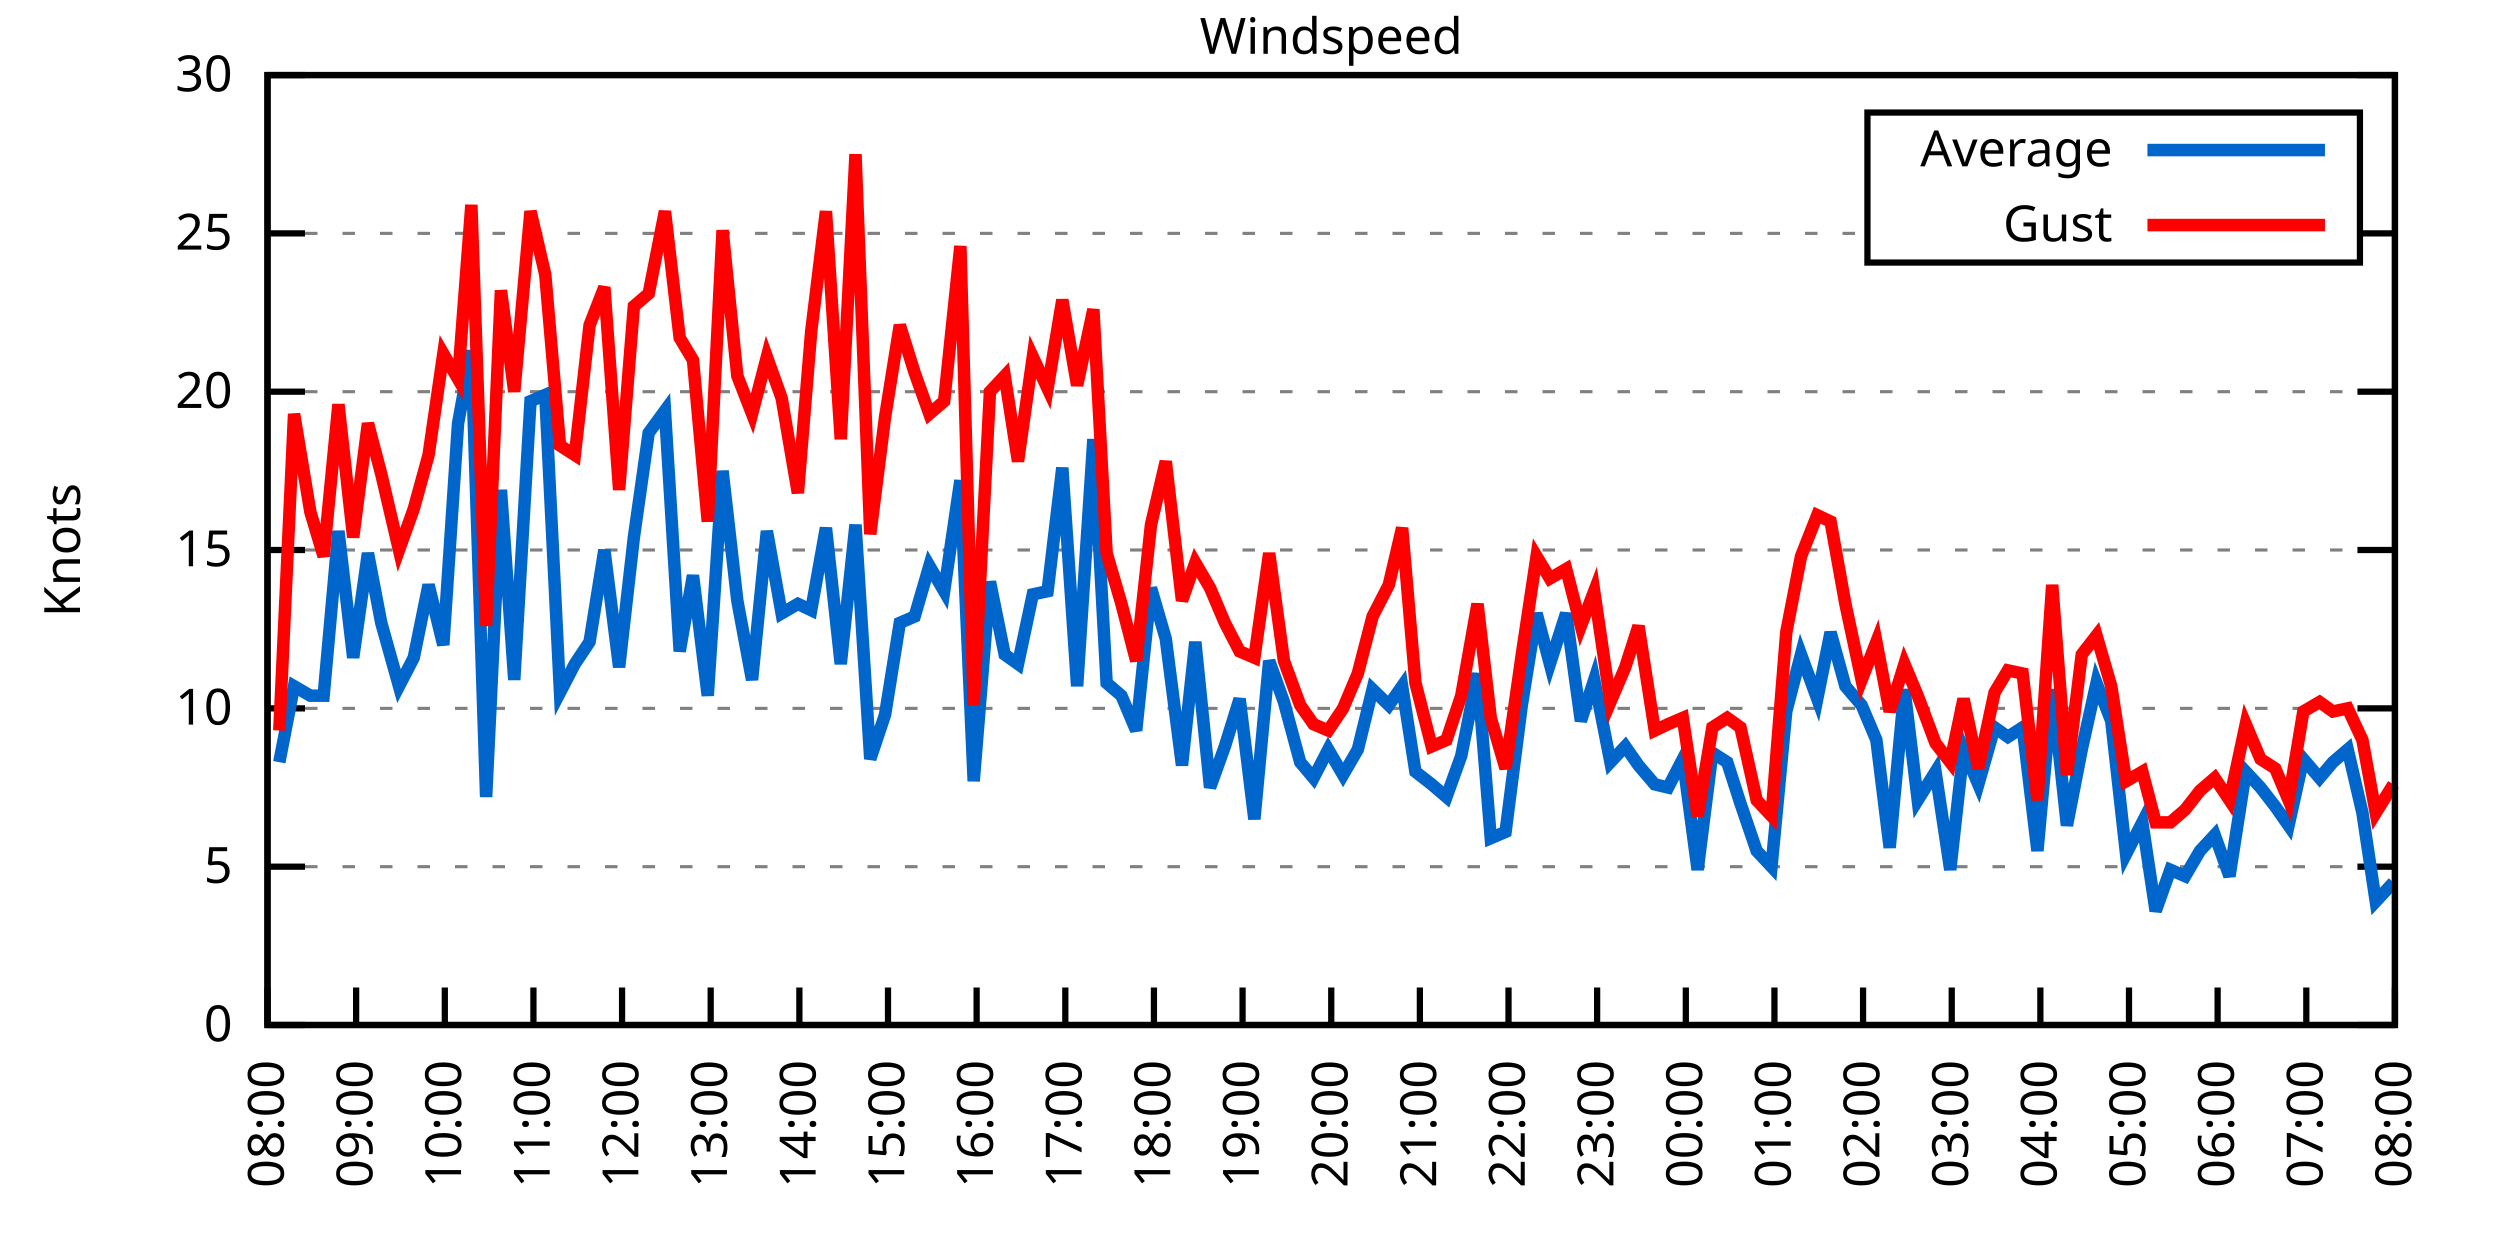
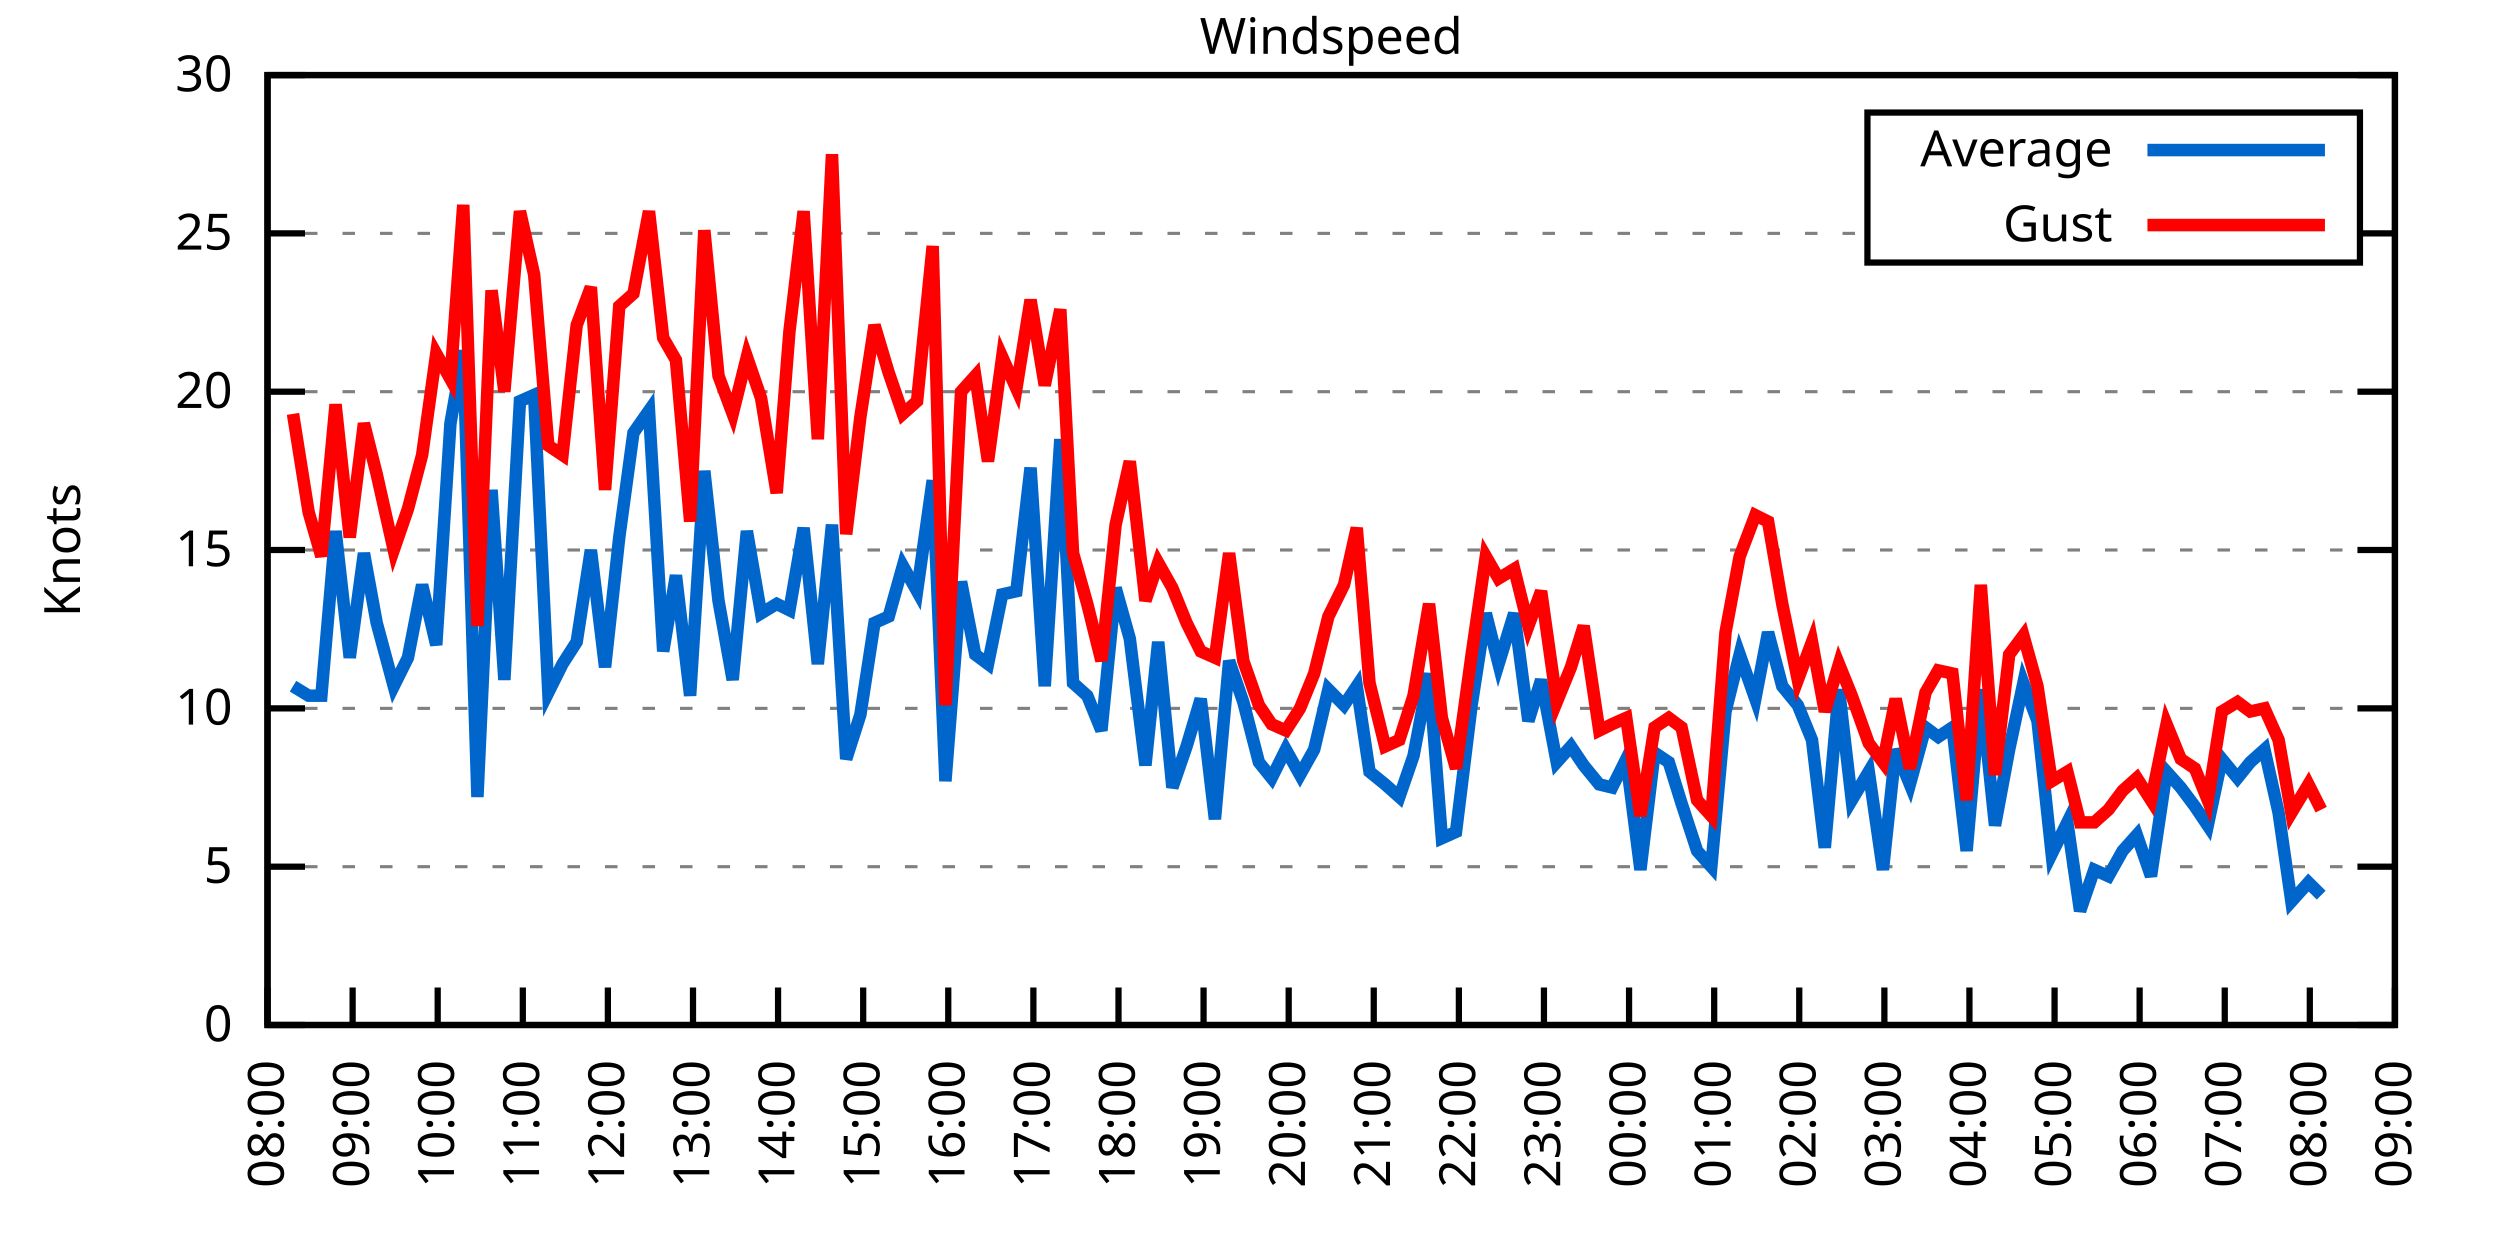
<svg xmlns="http://www.w3.org/2000/svg" xmlns:xlink="http://www.w3.org/1999/xlink" width="400" height="200" viewBox="0 0 400 200">
  <g id="gnuplot_canvas">
    <rect x="0" y="0" width="400" height="200" fill="none" />
    <defs>
      <circle id="gpDot" r="0.5" stroke-width="0.5" stroke="currentColor" />
      <path id="gpPt0" stroke-width="0.333" stroke="currentColor" d="M-1,0 h2 M0,-1 v2" />
      <path id="gpPt1" stroke-width="0.333" stroke="currentColor" d="M-1,-1 L1,1 M1,-1 L-1,1" />
      <path id="gpPt2" stroke-width="0.333" stroke="currentColor" d="M-1,0 L1,0 M0,-1 L0,1 M-1,-1 L1,1 M-1,1 L1,-1" />
      <rect id="gpPt3" stroke-width="0.333" stroke="currentColor" x="-1" y="-1" width="2" height="2" />
      <rect id="gpPt4" stroke-width="0.333" stroke="currentColor" fill="currentColor" x="-1" y="-1" width="2" height="2" />
      <circle id="gpPt5" stroke-width="0.333" stroke="currentColor" cx="0" cy="0" r="1" />
      <use xlink:href="#gpPt5" id="gpPt6" fill="currentColor" stroke="none" />
      <path id="gpPt7" stroke-width="0.333" stroke="currentColor" d="M0,-1.33 L-1.33,0.67 L1.33,0.67 z" />
      <use xlink:href="#gpPt7" id="gpPt8" fill="currentColor" stroke="none" />
      <use xlink:href="#gpPt7" id="gpPt9" stroke="currentColor" transform="rotate(180)" />
      <use xlink:href="#gpPt9" id="gpPt10" fill="currentColor" stroke="none" />
      <use xlink:href="#gpPt3" id="gpPt11" stroke="currentColor" transform="rotate(45)" />
      <use xlink:href="#gpPt11" id="gpPt12" fill="currentColor" stroke="none" />
      <path id="gpPt13" stroke-width="0.333" stroke="currentColor" d="M0,1.330 L1.265,0.411 L0.782,-1.067 L-0.782,-1.076 L-1.265,0.411 z" />
      <use xlink:href="#gpPt13" id="gpPt14" fill="currentColor" stroke="none" />
      <filter id="textbox" filterUnits="objectBoundingBox" x="0" y="0" height="1" width="1">
        <feFlood flood-color="white" flood-opacity="1" result="bgnd" />
        <feComposite in="SourceGraphic" in2="bgnd" operator="atop" />
      </filter>
      <filter id="greybox" filterUnits="objectBoundingBox" x="0" y="0" height="1" width="1">
        <feFlood flood-color="lightgrey" flood-opacity="1" result="grey" />
        <feComposite in="SourceGraphic" in2="grey" operator="atop" />
      </filter>
    </defs>
    <g fill="none" color="white" stroke="currentColor" stroke-width="1.00" stroke-linecap="butt" stroke-linejoin="miter">
</g>
    <g fill="none" color="black" stroke="currentColor" stroke-width="1.00" stroke-linecap="butt" stroke-linejoin="miter">
      <g stroke="none" shape-rendering="crispEdges">
        <polygon fill="rgb(255, 255, 255)" points="42.80,164.00 383.18,164.00 383.18,12.02 42.80,12.02 " />
      </g>
    </g>
    <g fill="none" color="black" stroke="currentColor" stroke-width="1.00" stroke-linecap="butt" stroke-linejoin="miter">
</g>
    <g fill="none" color="black" stroke="black" stroke-width="0.50" stroke-linecap="butt" stroke-linejoin="miter">
</g>
    <g fill="none" color="gray" stroke="currentColor" stroke-width="0.50" stroke-linecap="butt" stroke-linejoin="miter">
      <path stroke="gray" stroke-dasharray="2,4" class="gridline" d="M42.80,164.00 L383.19,164.00  " />
    </g>
    <g fill="none" color="gray" stroke="gray" stroke-width="1.00" stroke-linecap="butt" stroke-linejoin="miter">
</g>
    <g fill="none" color="black" stroke="currentColor" stroke-width="1.00" stroke-linecap="butt" stroke-linejoin="miter">
      <path stroke="black" d="M42.80,164.00 L48.80,164.00 M383.19,164.00 L377.19,164.00  " />
      <g transform="translate(37.20,166.60)" stroke="none" fill="black" font-family="Sans" font-size="8.00" text-anchor="end">
        <text>
          <tspan font-family="Sans"> 0</tspan>
        </text>
      </g>
    </g>
    <g fill="none" color="black" stroke="currentColor" stroke-width="1.00" stroke-linecap="butt" stroke-linejoin="miter">
</g>
    <g fill="none" color="black" stroke="black" stroke-width="0.50" stroke-linecap="butt" stroke-linejoin="miter">
</g>
    <g fill="none" color="gray" stroke="currentColor" stroke-width="0.50" stroke-linecap="butt" stroke-linejoin="miter">
      <path stroke="gray" stroke-dasharray="2,4" class="gridline" d="M42.80,138.67 L383.19,138.67  " />
    </g>
    <g fill="none" color="gray" stroke="gray" stroke-width="1.00" stroke-linecap="butt" stroke-linejoin="miter">
</g>
    <g fill="none" color="black" stroke="currentColor" stroke-width="1.00" stroke-linecap="butt" stroke-linejoin="miter">
      <path stroke="black" d="M42.80,138.67 L48.80,138.67 M383.19,138.67 L377.19,138.67  " />
      <g transform="translate(37.20,141.27)" stroke="none" fill="black" font-family="Sans" font-size="8.00" text-anchor="end">
        <text>
          <tspan font-family="Sans"> 5</tspan>
        </text>
      </g>
    </g>
    <g fill="none" color="black" stroke="currentColor" stroke-width="1.00" stroke-linecap="butt" stroke-linejoin="miter">
</g>
    <g fill="none" color="black" stroke="black" stroke-width="0.50" stroke-linecap="butt" stroke-linejoin="miter">
</g>
    <g fill="none" color="gray" stroke="currentColor" stroke-width="0.50" stroke-linecap="butt" stroke-linejoin="miter">
      <path stroke="gray" stroke-dasharray="2,4" class="gridline" d="M42.80,113.34 L383.19,113.34  " />
    </g>
    <g fill="none" color="gray" stroke="gray" stroke-width="1.00" stroke-linecap="butt" stroke-linejoin="miter">
</g>
    <g fill="none" color="black" stroke="currentColor" stroke-width="1.00" stroke-linecap="butt" stroke-linejoin="miter">
      <path stroke="black" d="M42.80,113.34 L48.80,113.34 M383.19,113.34 L377.19,113.34  " />
      <g transform="translate(37.20,115.94)" stroke="none" fill="black" font-family="Sans" font-size="8.00" text-anchor="end">
        <text>
          <tspan font-family="Sans"> 10</tspan>
        </text>
      </g>
    </g>
    <g fill="none" color="black" stroke="currentColor" stroke-width="1.00" stroke-linecap="butt" stroke-linejoin="miter">
</g>
    <g fill="none" color="black" stroke="black" stroke-width="0.50" stroke-linecap="butt" stroke-linejoin="miter">
</g>
    <g fill="none" color="gray" stroke="currentColor" stroke-width="0.50" stroke-linecap="butt" stroke-linejoin="miter">
      <path stroke="gray" stroke-dasharray="2,4" class="gridline" d="M42.80,88.00 L383.19,88.00  " />
    </g>
    <g fill="none" color="gray" stroke="gray" stroke-width="1.00" stroke-linecap="butt" stroke-linejoin="miter">
</g>
    <g fill="none" color="black" stroke="currentColor" stroke-width="1.00" stroke-linecap="butt" stroke-linejoin="miter">
      <path stroke="black" d="M42.80,88.00 L48.80,88.00 M383.19,88.00 L377.19,88.00  " />
      <g transform="translate(37.20,90.60)" stroke="none" fill="black" font-family="Sans" font-size="8.00" text-anchor="end">
        <text>
          <tspan font-family="Sans"> 15</tspan>
        </text>
      </g>
    </g>
    <g fill="none" color="black" stroke="currentColor" stroke-width="1.00" stroke-linecap="butt" stroke-linejoin="miter">
</g>
    <g fill="none" color="black" stroke="black" stroke-width="0.50" stroke-linecap="butt" stroke-linejoin="miter">
</g>
    <g fill="none" color="gray" stroke="currentColor" stroke-width="0.50" stroke-linecap="butt" stroke-linejoin="miter">
      <path stroke="gray" stroke-dasharray="2,4" class="gridline" d="M42.80,62.67 L383.19,62.67  " />
    </g>
    <g fill="none" color="gray" stroke="gray" stroke-width="1.00" stroke-linecap="butt" stroke-linejoin="miter">
</g>
    <g fill="none" color="black" stroke="currentColor" stroke-width="1.00" stroke-linecap="butt" stroke-linejoin="miter">
      <path stroke="black" d="M42.80,62.67 L48.80,62.67 M383.19,62.67 L377.19,62.67  " />
      <g transform="translate(37.20,65.27)" stroke="none" fill="black" font-family="Sans" font-size="8.00" text-anchor="end">
        <text>
          <tspan font-family="Sans"> 20</tspan>
        </text>
      </g>
    </g>
    <g fill="none" color="black" stroke="currentColor" stroke-width="1.00" stroke-linecap="butt" stroke-linejoin="miter">
</g>
    <g fill="none" color="black" stroke="black" stroke-width="0.50" stroke-linecap="butt" stroke-linejoin="miter">
</g>
    <g fill="none" color="gray" stroke="currentColor" stroke-width="0.50" stroke-linecap="butt" stroke-linejoin="miter">
      <path stroke="gray" stroke-dasharray="2,4" class="gridline" d="M42.80,37.34 L298.79,37.34 M377.59,37.34 L383.19,37.34  " />
    </g>
    <g fill="none" color="gray" stroke="gray" stroke-width="1.00" stroke-linecap="butt" stroke-linejoin="miter">
</g>
    <g fill="none" color="black" stroke="currentColor" stroke-width="1.00" stroke-linecap="butt" stroke-linejoin="miter">
      <path stroke="black" d="M42.80,37.34 L48.80,37.34 M383.19,37.34 L377.19,37.34  " />
      <g transform="translate(37.20,39.94)" stroke="none" fill="black" font-family="Sans" font-size="8.00" text-anchor="end">
        <text>
          <tspan font-family="Sans"> 25</tspan>
        </text>
      </g>
    </g>
    <g fill="none" color="black" stroke="currentColor" stroke-width="1.00" stroke-linecap="butt" stroke-linejoin="miter">
</g>
    <g fill="none" color="black" stroke="black" stroke-width="0.50" stroke-linecap="butt" stroke-linejoin="miter">
</g>
    <g fill="none" color="gray" stroke="currentColor" stroke-width="0.50" stroke-linecap="butt" stroke-linejoin="miter">
      <path stroke="gray" stroke-dasharray="2,4" class="gridline" d="M42.80,12.01 L383.19,12.01  " />
    </g>
    <g fill="none" color="gray" stroke="gray" stroke-width="1.00" stroke-linecap="butt" stroke-linejoin="miter">
</g>
    <g fill="none" color="black" stroke="currentColor" stroke-width="1.00" stroke-linecap="butt" stroke-linejoin="miter">
      <path stroke="black" d="M42.80,12.01 L48.80,12.01 M383.19,12.01 L377.19,12.01  " />
      <g transform="translate(37.20,14.61)" stroke="none" fill="black" font-family="Sans" font-size="8.00" text-anchor="end">
        <text>
          <tspan font-family="Sans"> 30</tspan>
        </text>
      </g>
    </g>
    <g fill="none" color="black" stroke="currentColor" stroke-width="1.00" stroke-linecap="butt" stroke-linejoin="miter">
      <path stroke="black" d="M42.80,164.00 L42.80,158.00  " />
      <g transform="translate(45.40,169.60) rotate(270.00)" stroke="none" fill="black" font-family="Sans" font-size="8.00" text-anchor="end">
        <text>
          <tspan font-family="Sans">08:00</tspan>
        </text>
      </g>
    </g>
    <g fill="none" color="black" stroke="currentColor" stroke-width="1.00" stroke-linecap="butt" stroke-linejoin="miter">
-       <path stroke="black" d="M56.98,164.00 L56.98,158.00  " />
-       <g transform="translate(59.58,169.60) rotate(270.00)" stroke="none" fill="black" font-family="Sans" font-size="8.00" text-anchor="end">
+       <path stroke="black" d="M56.42,164.00 L56.42,158.00  " />
+       <g transform="translate(59.02,169.60) rotate(270.00)" stroke="none" fill="black" font-family="Sans" font-size="8.00" text-anchor="end">
        <text>
          <tspan font-family="Sans">09:00</tspan>
        </text>
      </g>
    </g>
    <g fill="none" color="black" stroke="currentColor" stroke-width="1.00" stroke-linecap="butt" stroke-linejoin="miter">
-       <path stroke="black" d="M71.17,164.00 L71.17,158.00  " />
-       <g transform="translate(73.77,169.60) rotate(270.00)" stroke="none" fill="black" font-family="Sans" font-size="8.00" text-anchor="end">
+       <path stroke="black" d="M70.03,164.00 L70.03,158.00  " />
+       <g transform="translate(72.63,169.60) rotate(270.00)" stroke="none" fill="black" font-family="Sans" font-size="8.00" text-anchor="end">
        <text>
          <tspan font-family="Sans">10:00</tspan>
        </text>
      </g>
    </g>
    <g fill="none" color="black" stroke="currentColor" stroke-width="1.00" stroke-linecap="butt" stroke-linejoin="miter">
-       <path stroke="black" d="M85.35,164.00 L85.35,158.00  " />
-       <g transform="translate(87.95,169.60) rotate(270.00)" stroke="none" fill="black" font-family="Sans" font-size="8.00" text-anchor="end">
+       <path stroke="black" d="M83.65,164.00 L83.65,158.00  " />
+       <g transform="translate(86.25,169.60) rotate(270.00)" stroke="none" fill="black" font-family="Sans" font-size="8.00" text-anchor="end">
        <text>
          <tspan font-family="Sans">11:00</tspan>
        </text>
      </g>
    </g>
    <g fill="none" color="black" stroke="currentColor" stroke-width="1.00" stroke-linecap="butt" stroke-linejoin="miter">
-       <path stroke="black" d="M99.53,164.00 L99.53,158.00  " />
-       <g transform="translate(102.13,169.60) rotate(270.00)" stroke="none" fill="black" font-family="Sans" font-size="8.00" text-anchor="end">
+       <path stroke="black" d="M97.26,164.00 L97.26,158.00  " />
+       <g transform="translate(99.86,169.60) rotate(270.00)" stroke="none" fill="black" font-family="Sans" font-size="8.00" text-anchor="end">
        <text>
          <tspan font-family="Sans">12:00</tspan>
        </text>
      </g>
    </g>
    <g fill="none" color="black" stroke="currentColor" stroke-width="1.00" stroke-linecap="butt" stroke-linejoin="miter">
-       <path stroke="black" d="M113.71,164.00 L113.71,158.00  " />
-       <g transform="translate(116.31,169.60) rotate(270.00)" stroke="none" fill="black" font-family="Sans" font-size="8.00" text-anchor="end">
+       <path stroke="black" d="M110.88,164.00 L110.88,158.00  " />
+       <g transform="translate(113.48,169.60) rotate(270.00)" stroke="none" fill="black" font-family="Sans" font-size="8.00" text-anchor="end">
        <text>
          <tspan font-family="Sans">13:00</tspan>
        </text>
      </g>
    </g>
    <g fill="none" color="black" stroke="currentColor" stroke-width="1.00" stroke-linecap="butt" stroke-linejoin="miter">
-       <path stroke="black" d="M127.90,164.00 L127.90,158.00  " />
-       <g transform="translate(130.50,169.60) rotate(270.00)" stroke="none" fill="black" font-family="Sans" font-size="8.00" text-anchor="end">
+       <path stroke="black" d="M124.49,164.00 L124.49,158.00  " />
+       <g transform="translate(127.09,169.60) rotate(270.00)" stroke="none" fill="black" font-family="Sans" font-size="8.00" text-anchor="end">
        <text>
          <tspan font-family="Sans">14:00</tspan>
        </text>
      </g>
    </g>
    <g fill="none" color="black" stroke="currentColor" stroke-width="1.00" stroke-linecap="butt" stroke-linejoin="miter">
-       <path stroke="black" d="M142.08,164.00 L142.08,158.00  " />
-       <g transform="translate(144.68,169.60) rotate(270.00)" stroke="none" fill="black" font-family="Sans" font-size="8.00" text-anchor="end">
+       <path stroke="black" d="M138.11,164.00 L138.11,158.00  " />
+       <g transform="translate(140.71,169.60) rotate(270.00)" stroke="none" fill="black" font-family="Sans" font-size="8.00" text-anchor="end">
        <text>
          <tspan font-family="Sans">15:00</tspan>
        </text>
      </g>
    </g>
    <g fill="none" color="black" stroke="currentColor" stroke-width="1.00" stroke-linecap="butt" stroke-linejoin="miter">
-       <path stroke="black" d="M156.26,164.00 L156.26,158.00  " />
-       <g transform="translate(158.86,169.60) rotate(270.00)" stroke="none" fill="black" font-family="Sans" font-size="8.00" text-anchor="end">
+       <path stroke="black" d="M151.72,164.00 L151.72,158.00  " />
+       <g transform="translate(154.32,169.60) rotate(270.00)" stroke="none" fill="black" font-family="Sans" font-size="8.00" text-anchor="end">
        <text>
          <tspan font-family="Sans">16:00</tspan>
        </text>
      </g>
    </g>
    <g fill="none" color="black" stroke="currentColor" stroke-width="1.00" stroke-linecap="butt" stroke-linejoin="miter">
-       <path stroke="black" d="M170.45,164.00 L170.45,158.00  " />
-       <g transform="translate(173.05,169.60) rotate(270.00)" stroke="none" fill="black" font-family="Sans" font-size="8.00" text-anchor="end">
+       <path stroke="black" d="M165.34,164.00 L165.34,158.00  " />
+       <g transform="translate(167.94,169.60) rotate(270.00)" stroke="none" fill="black" font-family="Sans" font-size="8.00" text-anchor="end">
        <text>
          <tspan font-family="Sans">17:00</tspan>
        </text>
      </g>
    </g>
    <g fill="none" color="black" stroke="currentColor" stroke-width="1.00" stroke-linecap="butt" stroke-linejoin="miter">
-       <path stroke="black" d="M184.63,164.00 L184.63,158.00  " />
-       <g transform="translate(187.23,169.60) rotate(270.00)" stroke="none" fill="black" font-family="Sans" font-size="8.00" text-anchor="end">
+       <path stroke="black" d="M178.96,164.00 L178.96,158.00  " />
+       <g transform="translate(181.56,169.60) rotate(270.00)" stroke="none" fill="black" font-family="Sans" font-size="8.00" text-anchor="end">
        <text>
          <tspan font-family="Sans">18:00</tspan>
        </text>
      </g>
    </g>
    <g fill="none" color="black" stroke="currentColor" stroke-width="1.00" stroke-linecap="butt" stroke-linejoin="miter">
-       <path stroke="black" d="M198.81,164.00 L198.81,158.00  " />
-       <g transform="translate(201.41,169.60) rotate(270.00)" stroke="none" fill="black" font-family="Sans" font-size="8.00" text-anchor="end">
+       <path stroke="black" d="M192.57,164.00 L192.57,158.00  " />
+       <g transform="translate(195.17,169.60) rotate(270.00)" stroke="none" fill="black" font-family="Sans" font-size="8.00" text-anchor="end">
        <text>
          <tspan font-family="Sans">19:00</tspan>
        </text>
      </g>
    </g>
    <g fill="none" color="black" stroke="currentColor" stroke-width="1.00" stroke-linecap="butt" stroke-linejoin="miter">
-       <path stroke="black" d="M213.00,164.00 L213.00,158.00  " />
-       <g transform="translate(215.60,169.60) rotate(270.00)" stroke="none" fill="black" font-family="Sans" font-size="8.00" text-anchor="end">
+       <path stroke="black" d="M206.19,164.00 L206.19,158.00  " />
+       <g transform="translate(208.79,169.60) rotate(270.00)" stroke="none" fill="black" font-family="Sans" font-size="8.00" text-anchor="end">
        <text>
          <tspan font-family="Sans">20:00</tspan>
        </text>
      </g>
    </g>
    <g fill="none" color="black" stroke="currentColor" stroke-width="1.00" stroke-linecap="butt" stroke-linejoin="miter">
-       <path stroke="black" d="M227.18,164.00 L227.18,158.00  " />
-       <g transform="translate(229.78,169.60) rotate(270.00)" stroke="none" fill="black" font-family="Sans" font-size="8.00" text-anchor="end">
+       <path stroke="black" d="M219.80,164.00 L219.80,158.00  " />
+       <g transform="translate(222.40,169.60) rotate(270.00)" stroke="none" fill="black" font-family="Sans" font-size="8.00" text-anchor="end">
        <text>
          <tspan font-family="Sans">21:00</tspan>
        </text>
      </g>
    </g>
    <g fill="none" color="black" stroke="currentColor" stroke-width="1.00" stroke-linecap="butt" stroke-linejoin="miter">
-       <path stroke="black" d="M241.36,164.00 L241.36,158.00  " />
-       <g transform="translate(243.96,169.60) rotate(270.00)" stroke="none" fill="black" font-family="Sans" font-size="8.00" text-anchor="end">
+       <path stroke="black" d="M233.42,164.00 L233.42,158.00  " />
+       <g transform="translate(236.02,169.60) rotate(270.00)" stroke="none" fill="black" font-family="Sans" font-size="8.00" text-anchor="end">
        <text>
          <tspan font-family="Sans">22:00</tspan>
        </text>
      </g>
    </g>
    <g fill="none" color="black" stroke="currentColor" stroke-width="1.00" stroke-linecap="butt" stroke-linejoin="miter">
-       <path stroke="black" d="M255.54,164.00 L255.54,158.00  " />
-       <g transform="translate(258.14,169.60) rotate(270.00)" stroke="none" fill="black" font-family="Sans" font-size="8.00" text-anchor="end">
+       <path stroke="black" d="M247.03,164.00 L247.03,158.00  " />
+       <g transform="translate(249.63,169.60) rotate(270.00)" stroke="none" fill="black" font-family="Sans" font-size="8.00" text-anchor="end">
        <text>
          <tspan font-family="Sans">23:00</tspan>
        </text>
      </g>
    </g>
    <g fill="none" color="black" stroke="currentColor" stroke-width="1.00" stroke-linecap="butt" stroke-linejoin="miter">
-       <path stroke="black" d="M269.73,164.00 L269.73,158.00  " />
-       <g transform="translate(272.33,169.60) rotate(270.00)" stroke="none" fill="black" font-family="Sans" font-size="8.00" text-anchor="end">
+       <path stroke="black" d="M260.65,164.00 L260.65,158.00  " />
+       <g transform="translate(263.25,169.60) rotate(270.00)" stroke="none" fill="black" font-family="Sans" font-size="8.00" text-anchor="end">
        <text>
          <tspan font-family="Sans">00:00</tspan>
        </text>
      </g>
    </g>
    <g fill="none" color="black" stroke="currentColor" stroke-width="1.00" stroke-linecap="butt" stroke-linejoin="miter">
-       <path stroke="black" d="M283.91,164.00 L283.91,158.00  " />
-       <g transform="translate(286.51,169.60) rotate(270.00)" stroke="none" fill="black" font-family="Sans" font-size="8.00" text-anchor="end">
+       <path stroke="black" d="M274.27,164.00 L274.27,158.00  " />
+       <g transform="translate(276.87,169.60) rotate(270.00)" stroke="none" fill="black" font-family="Sans" font-size="8.00" text-anchor="end">
        <text>
          <tspan font-family="Sans">01:00</tspan>
        </text>
      </g>
    </g>
    <g fill="none" color="black" stroke="currentColor" stroke-width="1.00" stroke-linecap="butt" stroke-linejoin="miter">
-       <path stroke="black" d="M298.09,164.00 L298.09,158.00  " />
-       <g transform="translate(300.69,169.60) rotate(270.00)" stroke="none" fill="black" font-family="Sans" font-size="8.00" text-anchor="end">
+       <path stroke="black" d="M287.88,164.00 L287.88,158.00  " />
+       <g transform="translate(290.48,169.60) rotate(270.00)" stroke="none" fill="black" font-family="Sans" font-size="8.00" text-anchor="end">
        <text>
          <tspan font-family="Sans">02:00</tspan>
        </text>
      </g>
    </g>
    <g fill="none" color="black" stroke="currentColor" stroke-width="1.00" stroke-linecap="butt" stroke-linejoin="miter">
-       <path stroke="black" d="M312.28,164.00 L312.28,158.00  " />
-       <g transform="translate(314.88,169.60) rotate(270.00)" stroke="none" fill="black" font-family="Sans" font-size="8.00" text-anchor="end">
+       <path stroke="black" d="M301.50,164.00 L301.50,158.00  " />
+       <g transform="translate(304.10,169.60) rotate(270.00)" stroke="none" fill="black" font-family="Sans" font-size="8.00" text-anchor="end">
        <text>
          <tspan font-family="Sans">03:00</tspan>
        </text>
      </g>
    </g>
    <g fill="none" color="black" stroke="currentColor" stroke-width="1.00" stroke-linecap="butt" stroke-linejoin="miter">
-       <path stroke="black" d="M326.46,164.00 L326.46,158.00  " />
-       <g transform="translate(329.06,169.60) rotate(270.00)" stroke="none" fill="black" font-family="Sans" font-size="8.00" text-anchor="end">
+       <path stroke="black" d="M315.11,164.00 L315.11,158.00  " />
+       <g transform="translate(317.71,169.60) rotate(270.00)" stroke="none" fill="black" font-family="Sans" font-size="8.00" text-anchor="end">
        <text>
          <tspan font-family="Sans">04:00</tspan>
        </text>
      </g>
    </g>
    <g fill="none" color="black" stroke="currentColor" stroke-width="1.00" stroke-linecap="butt" stroke-linejoin="miter">
-       <path stroke="black" d="M340.64,164.00 L340.64,158.00  " />
-       <g transform="translate(343.24,169.60) rotate(270.00)" stroke="none" fill="black" font-family="Sans" font-size="8.00" text-anchor="end">
+       <path stroke="black" d="M328.73,164.00 L328.73,158.00  " />
+       <g transform="translate(331.33,169.60) rotate(270.00)" stroke="none" fill="black" font-family="Sans" font-size="8.00" text-anchor="end">
        <text>
          <tspan font-family="Sans">05:00</tspan>
        </text>
      </g>
    </g>
    <g fill="none" color="black" stroke="currentColor" stroke-width="1.00" stroke-linecap="butt" stroke-linejoin="miter">
-       <path stroke="black" d="M354.82,164.00 L354.82,158.00  " />
-       <g transform="translate(357.42,169.60) rotate(270.00)" stroke="none" fill="black" font-family="Sans" font-size="8.00" text-anchor="end">
+       <path stroke="black" d="M342.34,164.00 L342.34,158.00  " />
+       <g transform="translate(344.94,169.60) rotate(270.00)" stroke="none" fill="black" font-family="Sans" font-size="8.00" text-anchor="end">
        <text>
          <tspan font-family="Sans">06:00</tspan>
        </text>
      </g>
    </g>
    <g fill="none" color="black" stroke="currentColor" stroke-width="1.00" stroke-linecap="butt" stroke-linejoin="miter">
-       <path stroke="black" d="M369.01,164.00 L369.01,158.00  " />
-       <g transform="translate(371.61,169.60) rotate(270.00)" stroke="none" fill="black" font-family="Sans" font-size="8.00" text-anchor="end">
+       <path stroke="black" d="M355.96,164.00 L355.96,158.00  " />
+       <g transform="translate(358.56,169.60) rotate(270.00)" stroke="none" fill="black" font-family="Sans" font-size="8.00" text-anchor="end">
        <text>
          <tspan font-family="Sans">07:00</tspan>
+         </text>
+       </g>
+     </g>
+     <g fill="none" color="black" stroke="currentColor" stroke-width="1.00" stroke-linecap="butt" stroke-linejoin="miter">
+       <path stroke="black" d="M369.57,164.00 L369.57,158.00  " />
+       <g transform="translate(372.17,169.60) rotate(270.00)" stroke="none" fill="black" font-family="Sans" font-size="8.00" text-anchor="end">
+         <text>
+           <tspan font-family="Sans">08:00</tspan>
        </text>
      </g>
    </g>
    <g fill="none" color="black" stroke="currentColor" stroke-width="1.00" stroke-linecap="butt" stroke-linejoin="miter">
      <path stroke="black" d="M383.19,164.00 L383.19,158.00  " />
      <g transform="translate(385.79,169.60) rotate(270.00)" stroke="none" fill="black" font-family="Sans" font-size="8.00" text-anchor="end">
        <text>
-           <tspan font-family="Sans">08:00</tspan>
+           <tspan font-family="Sans">09:00</tspan>
        </text>
      </g>
    </g>
    <g fill="none" color="black" stroke="currentColor" stroke-width="1.00" stroke-linecap="butt" stroke-linejoin="miter">
</g>
    <g fill="none" color="black" stroke="currentColor" stroke-width="1.00" stroke-linecap="butt" stroke-linejoin="miter">
      <path stroke="black" d="M42.80,12.01 L42.80,164.00 L383.19,164.00 L383.19,12.01 L42.80,12.01 Z  " />
    </g>
    <g fill="none" color="black" stroke="currentColor" stroke-width="1.00" stroke-linecap="butt" stroke-linejoin="miter">
</g>
    <g fill="none" color="black" stroke="currentColor" stroke-width="1.00" stroke-linecap="butt" stroke-linejoin="miter">
      <path stroke="black" d="M298.79,42.01 L298.79,18.01 L377.59,18.01 L377.59,42.01 L298.79,42.01 Z  " />
    </g>
    <g id="Windspeed_plot_1">
      <g fill="none" color="white" stroke="black" stroke-width="2.00" stroke-linecap="butt" stroke-linejoin="miter">
</g>
      <g fill="none" color="black" stroke="currentColor" stroke-width="2.00" stroke-linecap="butt" stroke-linejoin="miter">
        <g transform="translate(337.99,26.61)" stroke="none" fill="black" font-family="Sans" font-size="8.00" text-anchor="end">
          <text>
            <tspan font-family="Sans">Average</tspan>
          </text>
        </g>
      </g>
      <g fill="none" color="black" stroke="currentColor" stroke-width="2.00" stroke-linecap="butt" stroke-linejoin="miter">
-         <path stroke="rgb(  0, 102, 204)" d="M343.59,24.01 L371.99,24.01 M44.69,121.95 L47.05,109.79 L49.66,111.31 L51.78,111.31 L54.15,84.97 L56.51,105.23   L58.87,88.51 L61.00,99.66 L63.84,109.79 L66.20,105.23 L68.57,93.58 L70.93,103.20 L73.29,67.74 L75.42,56.09   L77.78,127.52 L80.15,78.38 L82.28,108.78 L84.88,64.19 L87.24,63.18 L89.60,110.80 L91.97,106.24 L94.33,102.70   L96.70,88.00 L99.06,106.75 L101.42,85.98 L103.79,69.26 L106.39,65.71 L108.75,104.22 L110.88,92.06 L113.24,111.31   L115.61,75.34 L117.97,96.11 L120.33,108.78 L122.70,84.97 L125.06,98.14 L127.66,96.62 L129.79,97.63 L132.15,84.46   L134.52,106.24 L136.88,83.95 L139.24,121.44 L141.61,114.35 L143.97,99.66 L146.34,98.64 L148.70,90.54 L151.06,94.59   L153.66,76.86 L155.79,124.99 L158.39,93.07 L160.75,104.72 L162.88,106.24 L165.25,95.10 L167.61,94.59 L169.97,74.83   L172.34,109.79 L174.94,70.27 L177.06,109.28 L179.43,111.31 L181.79,116.88 L184.16,94.08 L186.52,102.19 L189.12,122.46   L191.25,102.70 L193.61,126.00 L195.98,119.42 L198.34,111.82 L200.70,131.07 L203.07,105.74 L205.43,112.32 L208.03,121.95   L210.16,124.48 L212.52,119.92 L214.89,123.98 L217.25,119.92 L219.61,110.30 L222.21,112.83 L224.34,109.79 L226.47,123.47   L229.07,125.50 L231.43,127.52 L233.80,120.94 L236.40,107.76 L238.52,134.11 L240.89,133.10 L243.49,112.83 L245.85,98.14   L247.98,106.24 L250.58,98.14 L252.94,115.36 L255.07,108.78 L257.67,121.95 L260.04,119.42 L262.16,122.46 L264.76,125.50   L266.89,126.00 L269.25,121.44 L271.62,139.17 L273.98,120.43 L276.35,121.95 L278.47,128.54 L281.07,136.14 L283.44,138.67   L285.80,113.84 L288.16,104.72 L290.76,111.82 L292.89,101.18 L295.26,109.79 L297.86,112.83 L300.22,118.40 L302.35,135.63   L304.71,110.30 L306.84,128.03 L309.68,123.47 L312.04,139.17 L314.17,119.92 L316.53,125.50 L319.13,116.38 L321.26,117.90   L323.62,116.38 L325.99,136.14 L328.35,110.30 L330.71,132.08 L333.08,119.92 L335.44,109.28 L337.80,115.36 L340.17,136.64   L342.77,131.58 L344.90,145.76 L347.26,139.17 L349.62,140.19 L351.99,136.14 L354.35,133.60 L356.72,140.19 L359.32,123.47   L361.68,126.00 L364.04,129.04 L366.17,132.08 L368.53,121.44 L371.13,124.48 L373.26,121.95 L375.63,119.92 L377.99,130.06   L380.12,144.24 L382.95,141.20  " />
+         <path stroke="rgb(  0, 102, 204)" d="M343.59,24.01 L371.99,24.01 M46.88,109.79 L49.38,111.31 L51.42,111.31 L53.69,84.97 L55.96,105.23 L58.23,88.51   L60.27,99.66 L63.00,109.79 L65.27,105.23 L67.54,93.58 L69.80,103.20 L72.07,67.74 L74.12,56.09 L76.39,127.52   L78.65,78.38 L80.70,108.78 L83.19,64.19 L85.46,63.18 L87.73,110.80 L90.00,106.24 L92.27,102.70 L94.54,88.00   L96.81,106.75 L99.08,85.98 L101.35,69.26 L103.84,65.71 L106.11,104.22 L108.15,92.06 L110.42,111.31 L112.69,75.34   L114.96,96.11 L117.23,108.78 L119.50,84.97 L121.77,98.14 L124.27,96.62 L126.31,97.63 L128.58,84.46 L130.85,106.24   L133.12,83.95 L135.39,121.44 L137.66,114.35 L139.92,99.66 L142.19,98.64 L144.46,90.54 L146.73,94.59 L149.23,76.86   L151.27,124.99 L153.77,93.07 L156.04,104.72 L158.08,106.24 L160.35,95.10 L162.62,94.59 L164.89,74.83 L167.16,109.79   L169.65,70.27 L171.69,109.28 L173.96,111.31 L176.23,116.88 L178.50,94.08 L180.77,102.19 L183.27,122.46 L185.31,102.70   L187.58,126.00 L189.85,119.42 L192.12,111.82 L194.39,131.07 L196.66,105.74 L198.93,112.32 L201.42,121.95 L203.46,124.48   L205.73,119.92 L208.00,123.98 L210.27,119.92 L212.54,110.30 L215.04,112.83 L217.08,109.79 L219.12,123.47 L221.62,125.50   L223.89,127.52 L226.16,120.94 L228.65,107.76 L230.70,134.11 L232.96,133.10 L235.46,112.83 L237.73,98.14 L239.77,106.24   L242.27,98.14 L244.54,115.36 L246.58,108.78 L249.08,121.95 L251.35,119.42 L253.39,122.46 L255.88,125.50 L257.93,126.00   L260.20,121.44 L262.47,139.17 L264.73,120.43 L267.00,121.95 L269.05,128.54 L271.54,136.14 L273.81,138.67 L276.08,113.84   L278.35,104.72 L280.85,111.82 L282.89,101.18 L285.16,109.79 L287.65,112.83 L289.92,118.40 L291.97,135.63 L294.23,110.30   L296.28,128.03 L299.00,123.47 L301.27,139.17 L303.31,119.92 L305.58,125.50 L308.08,116.38 L310.12,117.90 L312.39,116.38   L314.66,136.14 L316.93,110.30 L319.20,132.08 L321.47,119.92 L323.74,109.28 L326.00,115.36 L328.27,136.64 L330.77,131.58   L332.81,145.76 L335.08,139.17 L337.35,140.19 L339.62,136.14 L341.89,133.60 L344.16,140.19 L346.65,123.47 L348.92,126.00   L351.19,129.04 L353.24,132.08 L355.50,121.44 L358.00,124.48 L360.04,121.95 L362.31,119.92 L364.58,130.06 L366.62,144.24   L369.35,141.20 L371.39,143.23  " />
      </g>
    </g>
    <g id="Windspeed_plot_2">
      <g fill="none" color="black" stroke="currentColor" stroke-width="2.00" stroke-linecap="butt" stroke-linejoin="miter">
        <g transform="translate(337.99,38.61)" stroke="none" fill="black" font-family="Sans" font-size="8.00" text-anchor="end">
          <text>
            <tspan font-family="Sans">Gust</tspan>
          </text>
        </g>
      </g>
      <g fill="none" color="black" stroke="currentColor" stroke-width="2.00" stroke-linecap="butt" stroke-linejoin="miter">
-         <path stroke="rgb(255,   0,   0)" d="M343.59,36.01 L371.99,36.01 M44.69,116.88 L47.05,66.22 L49.66,81.93 L51.78,89.02 L54.15,64.70 L56.51,85.98   L58.87,67.74 L61.00,75.85 L63.84,88.00 L66.20,81.42 L68.57,72.81 L70.93,56.59 L73.29,60.65 L75.42,32.78   L77.78,100.16 L80.15,46.46 L82.28,62.67 L84.88,33.80 L87.24,43.93 L89.60,71.29 L91.97,72.81 L94.33,52.03   L96.70,45.95 L99.06,78.38 L101.42,48.99 L103.79,46.97 L106.39,33.80 L108.75,54.06 L110.88,57.61 L113.24,83.45   L115.61,36.84 L117.97,60.14 L120.33,66.22 L122.70,57.10 L125.06,63.69 L127.66,78.89 L129.79,53.05 L132.15,33.80   L134.52,70.27 L136.88,24.68 L139.24,85.47 L141.61,66.73 L143.97,52.03 L146.34,59.63 L148.70,66.22 L151.06,64.19   L153.66,39.37 L155.79,112.83 L158.39,62.67 L160.75,60.14 L162.88,73.82 L165.25,57.10 L167.61,62.17 L169.97,47.98   L172.34,61.66 L174.94,49.50 L177.06,88.51 L179.43,96.62 L181.79,105.74 L184.16,83.95 L186.52,73.82 L189.12,96.11   L191.25,90.03 L193.61,94.08 L195.98,99.66 L198.34,104.22 L200.70,105.23 L203.07,88.51 L205.43,105.74 L208.03,112.83   L210.16,115.87 L212.52,116.88 L214.89,113.34 L217.25,107.76 L219.61,98.64 L222.21,93.58 L224.34,84.46 L226.47,109.28   L229.07,119.42 L231.43,118.40 L233.80,111.31 L236.40,96.62 L238.52,114.86 L240.89,122.96 L243.49,104.72 L245.85,89.02   L247.98,92.56 L250.58,91.04 L252.94,100.16 L255.07,94.59 L257.67,112.32 L260.04,106.75 L262.16,100.16 L264.76,116.88   L266.89,115.87 L269.25,114.86 L271.62,130.56 L273.98,116.38 L276.35,114.86 L278.47,116.38 L281.07,128.03 L283.44,130.56   L285.80,101.18 L288.16,89.02 L290.76,82.43 L292.89,83.45 L295.26,96.62 L297.86,108.78 L300.22,102.70 L302.35,113.84   L304.71,106.24 L306.84,111.31 L309.68,118.91 L312.04,121.95 L314.17,111.82 L316.53,122.96 L319.13,110.80 L321.26,107.26   L323.62,107.76 L325.99,128.03 L328.35,93.58 L330.71,123.98 L333.08,104.72 L335.44,101.68 L337.80,109.79 L340.17,124.99   L342.77,123.47 L344.90,131.58 L347.26,131.58 L349.62,129.55 L351.99,126.51 L354.35,124.48 L356.72,128.03 L359.32,115.87   L361.68,121.44 L364.04,122.96 L366.17,128.03 L368.53,113.84 L371.13,112.32 L373.26,113.84 L375.63,113.34 L377.99,118.40   L380.12,130.06 L382.95,125.50  " />
+         <path stroke="rgb(255,   0,   0)" d="M343.59,36.01 L371.99,36.01 M46.88,66.22 L49.38,81.93 L51.42,89.02 L53.69,64.70 L55.96,85.98 L58.23,67.74   L60.27,75.85 L63.00,88.00 L65.27,81.42 L67.54,72.81 L69.80,56.59 L72.07,60.65 L74.12,32.78 L76.39,100.16   L78.65,46.46 L80.70,62.67 L83.19,33.80 L85.46,43.93 L87.73,71.29 L90.00,72.81 L92.27,52.03 L94.54,45.95   L96.81,78.38 L99.08,48.99 L101.35,46.97 L103.84,33.80 L106.11,54.06 L108.15,57.61 L110.42,83.45 L112.69,36.84   L114.96,60.14 L117.23,66.22 L119.50,57.10 L121.77,63.69 L124.27,78.89 L126.31,53.05 L128.58,33.80 L130.85,70.27   L133.12,24.68 L135.39,85.47 L137.66,66.73 L139.92,52.03 L142.19,59.63 L144.46,66.22 L146.73,64.19 L149.23,39.37   L151.27,112.83 L153.77,62.67 L156.04,60.14 L158.08,73.82 L160.35,57.10 L162.62,62.17 L164.89,47.98 L167.16,61.66   L169.65,49.50 L171.69,88.51 L173.96,96.62 L176.23,105.74 L178.50,83.95 L180.77,73.82 L183.27,96.11 L185.31,90.03   L187.58,94.08 L189.85,99.66 L192.12,104.22 L194.39,105.23 L196.66,88.51 L198.93,105.74 L201.42,112.83 L203.46,115.87   L205.73,116.88 L208.00,113.34 L210.27,107.76 L212.54,98.64 L215.04,93.58 L217.08,84.46 L219.12,109.28 L221.62,119.42   L223.89,118.40 L226.16,111.31 L228.65,96.62 L230.70,114.86 L232.96,122.96 L235.46,104.72 L237.73,89.02 L239.77,92.56   L242.27,91.04 L244.54,100.16 L246.58,94.59 L249.08,112.32 L251.35,106.75 L253.39,100.16 L255.88,116.88 L257.93,115.87   L260.20,114.86 L262.47,130.56 L264.73,116.38 L267.00,114.86 L269.05,116.38 L271.54,128.03 L273.81,130.56 L276.08,101.18   L278.35,89.02 L280.85,82.43 L282.89,83.45 L285.16,96.62 L287.65,108.78 L289.92,102.70 L291.97,113.84 L294.23,106.24   L296.28,111.31 L299.00,118.91 L301.27,121.95 L303.31,111.82 L305.58,122.96 L308.08,110.80 L310.12,107.26 L312.39,107.76   L314.66,128.03 L316.93,93.58 L319.20,123.98 L321.47,104.72 L323.74,101.68 L326.00,109.79 L328.27,124.99 L330.77,123.47   L332.81,131.58 L335.08,131.58 L337.35,129.55 L339.62,126.51 L341.89,124.48 L344.16,128.03 L346.65,115.87 L348.92,121.44   L351.19,122.96 L353.24,128.03 L355.50,113.84 L358.00,112.32 L360.04,113.84 L362.31,113.34 L364.58,118.40 L366.62,130.06   L369.35,125.50 L371.39,129.55  " />
      </g>
    </g>
    <g fill="none" color="black" stroke="currentColor" stroke-width="2.00" stroke-linecap="butt" stroke-linejoin="miter">
</g>
    <g fill="none" color="black" stroke="black" stroke-width="1.00" stroke-linecap="butt" stroke-linejoin="miter">
</g>
    <g fill="none" color="black" stroke="currentColor" stroke-width="1.00" stroke-linecap="butt" stroke-linejoin="miter">
      <path stroke="black" d="M42.80,12.01 L42.80,164.00 L383.19,164.00 L383.19,12.01 L42.80,12.01 Z  " />
      <g transform="translate(12.80,88.01) rotate(270.00)" stroke="none" fill="black" font-family="Sans" font-size="8.00" text-anchor="middle">
        <text>
          <tspan font-family="Sans">Knots</tspan>
        </text>
      </g>
    </g>
    <g fill="none" color="black" stroke="currentColor" stroke-width="1.00" stroke-linecap="butt" stroke-linejoin="miter">
</g>
    <g fill="none" color="black" stroke="currentColor" stroke-width="1.00" stroke-linecap="butt" stroke-linejoin="miter">
      <g transform="translate(212.99,8.61)" stroke="none" fill="black" font-family="Sans" font-size="8.00" text-anchor="middle">
        <text>
          <tspan font-family="Sans">Windspeed</tspan>
        </text>
      </g>
    </g>
    <g fill="none" color="black" stroke="currentColor" stroke-width="1.00" stroke-linecap="butt" stroke-linejoin="miter">
</g>
  </g>
</svg>
